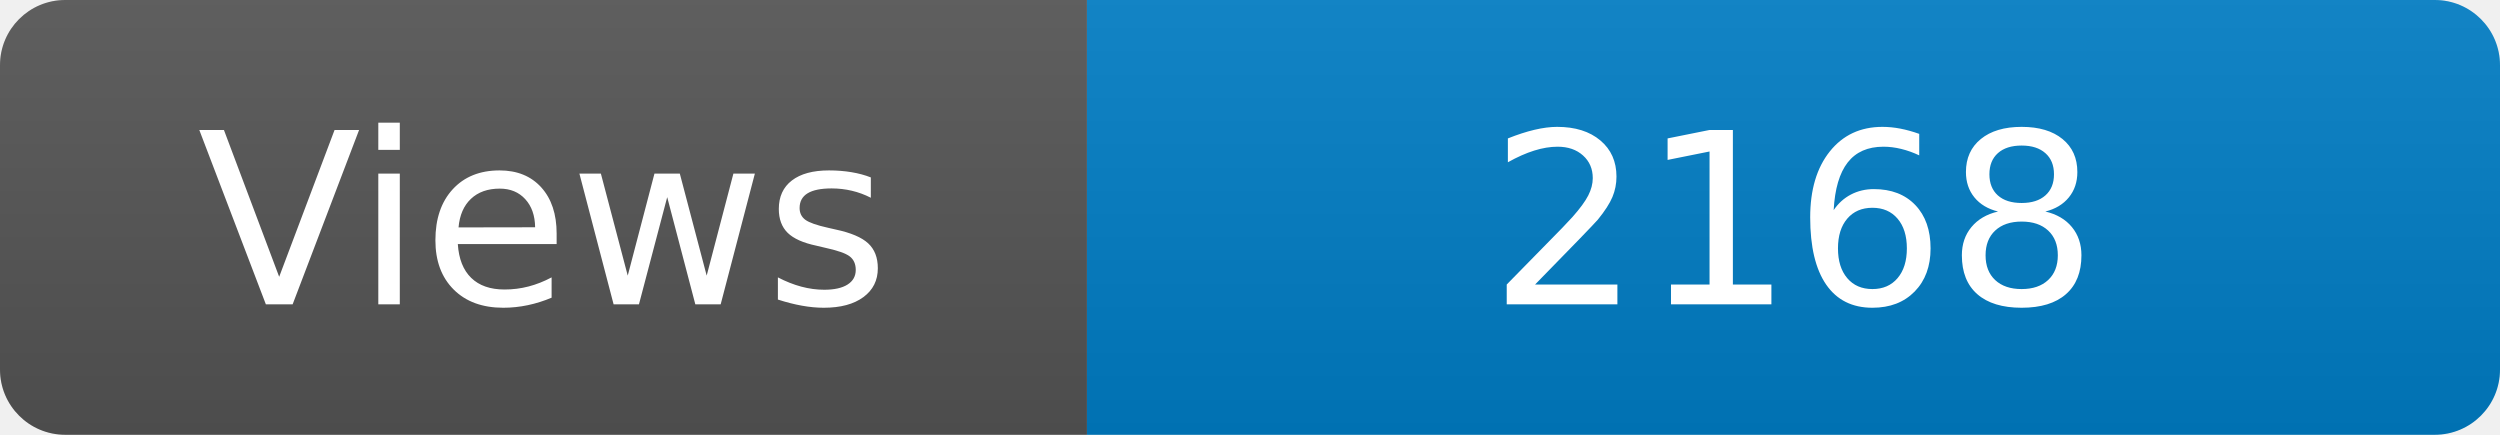
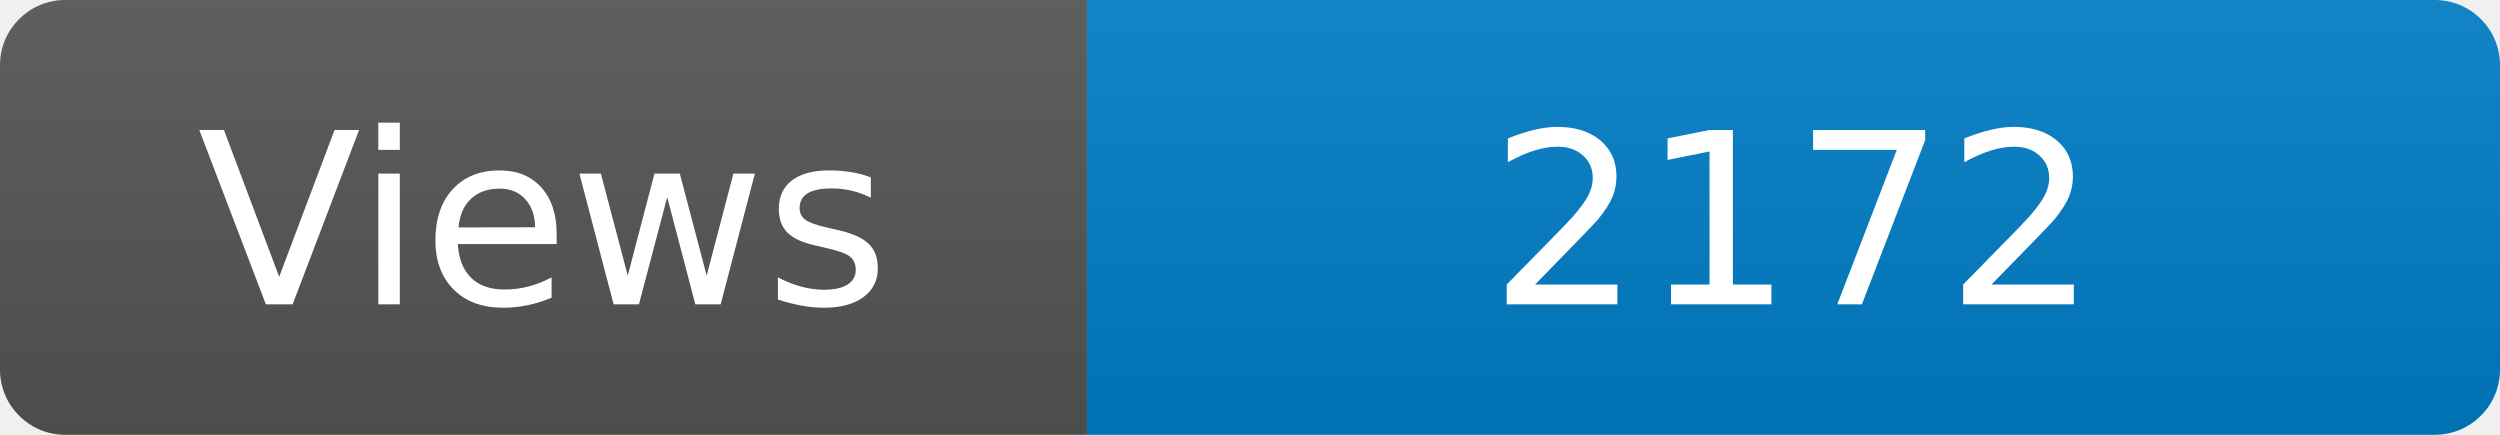
<svg xmlns="http://www.w3.org/2000/svg" width="115" height="20" role="img" aria-label="Maintained?: yes">
  <linearGradient id="s" x2="0" y2="100%">
    <stop offset="0" stop-color="#bbb" stop-opacity=".1" />
    <stop offset="1" stop-opacity=".1" />
  </linearGradient>
  <clipPath id="r">
    <rect width="115" height="20" rx="3" fill="#fff" />
  </clipPath>
  <g clip-path="url(#r)">
    <rect width="50" height="20" fill="#555" />
    <rect x="50" width="160" height="20" fill="#007ec6" />
    <rect width="115" height="20" fill="url(#s)" />
  </g>
  <g fill="#fff" text-anchor="middle" font-family="Verdana,Geneva,DejaVu Sans,sans-serif" font-size="110">
    <text x="250" y="140" transform="scale(.1)" fill="#fff">Views</text>
-     <text x="825" y="140" transform="scale(.1)" fill="#fff">2168</text>
+     <text x="825" y="140" transform="scale(.1)" fill="#fff">2172</text>
  </g>
</svg>
